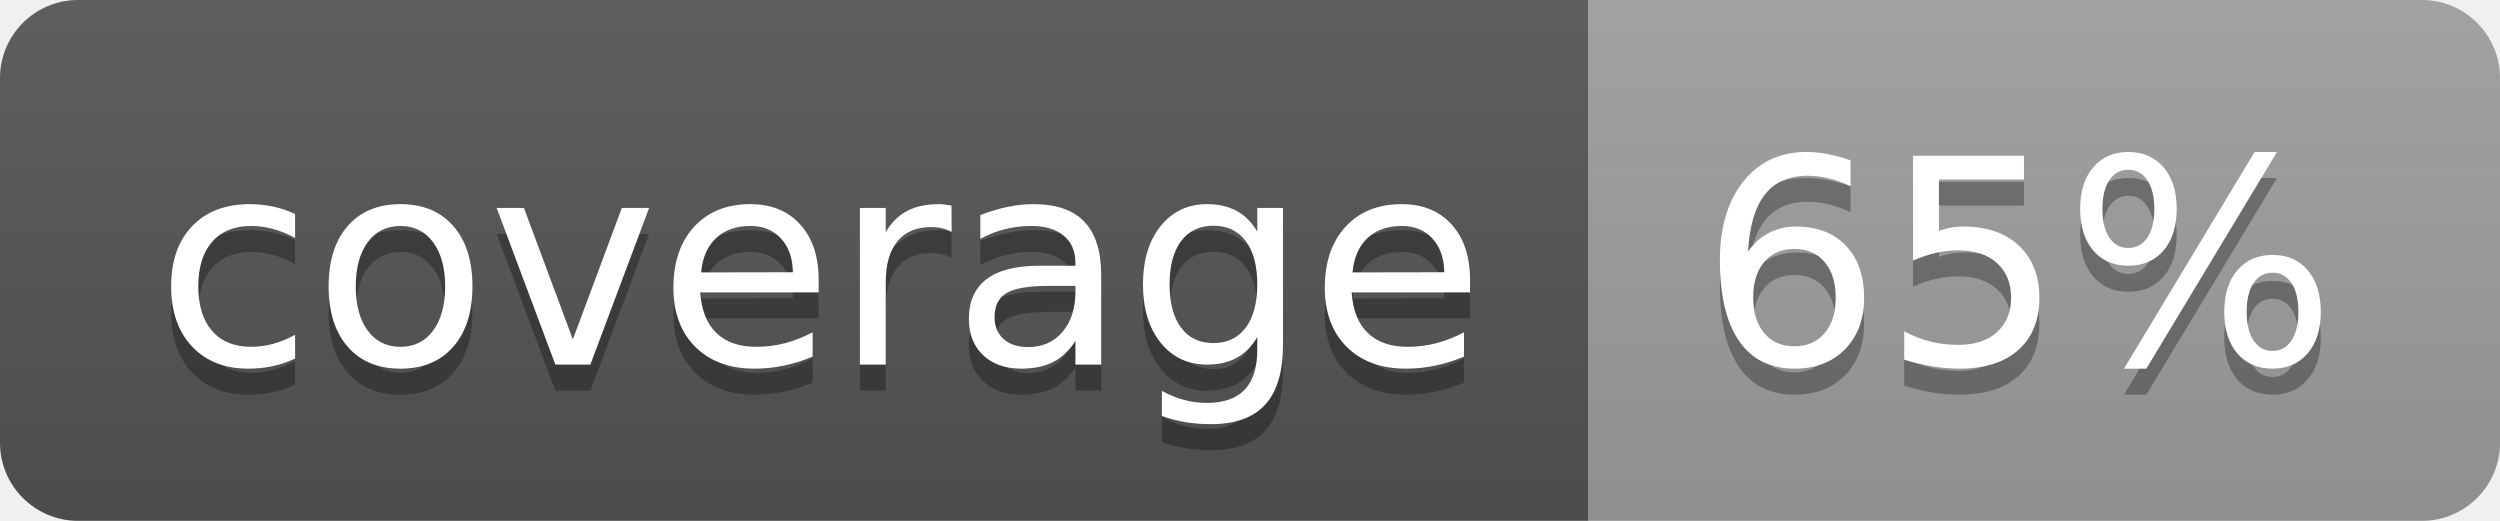
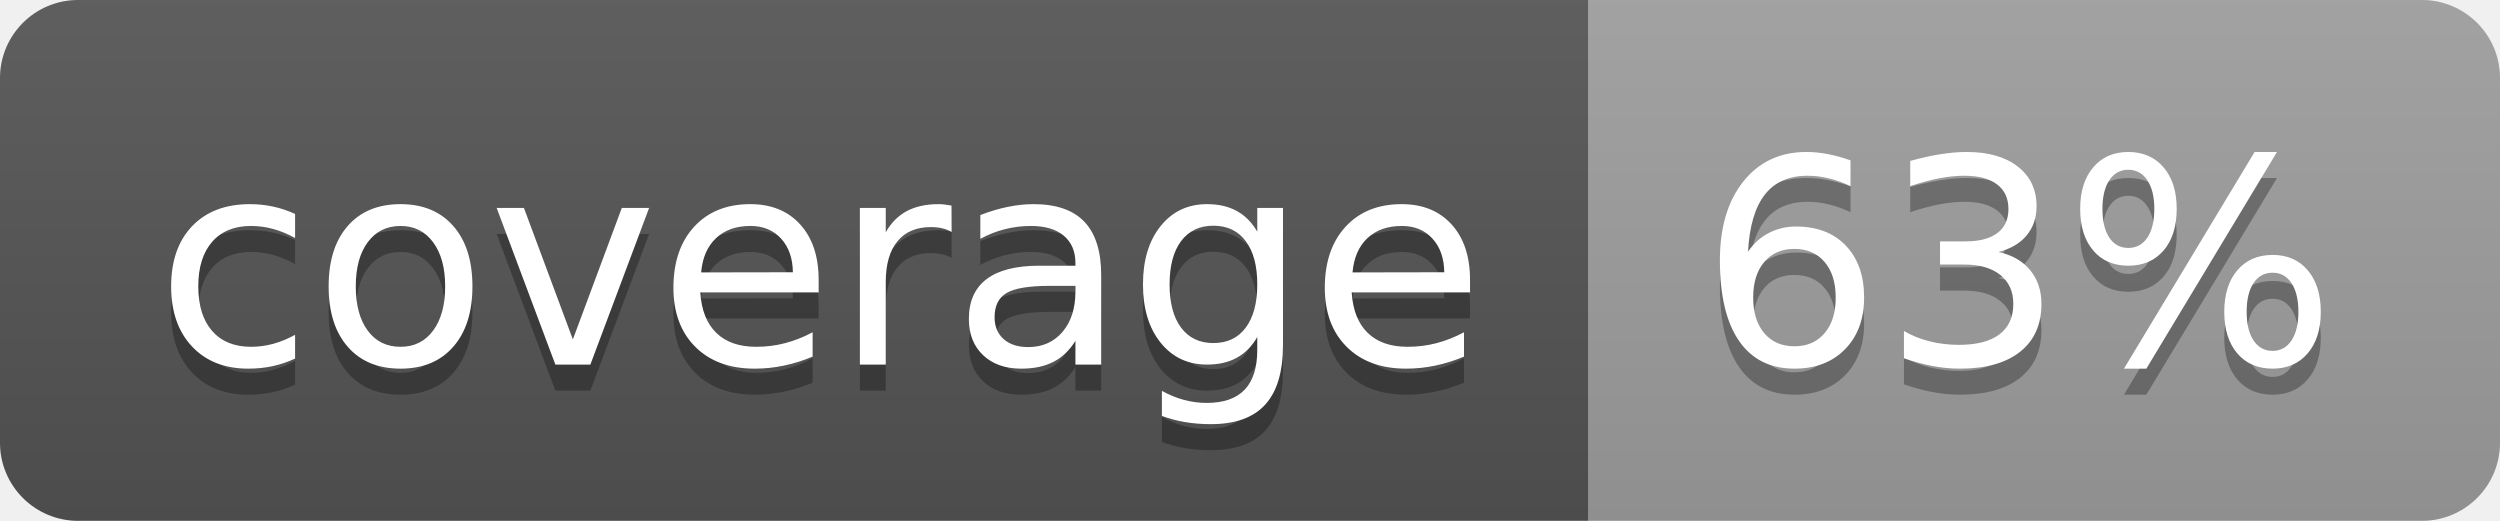
<svg xmlns="http://www.w3.org/2000/svg" width="96" height="20">
  <linearGradient id="b" x2="0" y2="100%">
    <stop offset="0" stop-color="#bbb" stop-opacity=".1" />
    <stop offset="1" stop-opacity=".1" />
  </linearGradient>
  <clipPath id="a">
    <rect width="96" height="20" rx="3" fill="#fff" />
  </clipPath>
  <g clip-path="url(#a)">
    <path fill="#555" d="M0 0h61v20H0z" />
    <path fill="#9F9F9F" d="M61 0h35v20H61z" />
    <path fill="url(#b)" d="M0 0h96v20H0z" />
  </g>
  <g fill="#fff" text-anchor="middle" font-family="DejaVu Sans,Verdana,Geneva,sans-serif" font-size="110">
    <text x="315" y="150" fill="#010101" fill-opacity=".3" transform="scale(.1)" textLength="510">coverage</text>
    <text x="315" y="140" transform="scale(.1)" textLength="510">coverage</text>
-     <text x="775" y="150" fill="#010101" fill-opacity=".3" transform="scale(.1)" textLength="250">65%</text>
-     <text x="775" y="140" transform="scale(.1)" textLength="250">65%</text>
+     <text x="775" y="150" fill="#010101" fill-opacity=".3" transform="scale(.1)" textLength="250">63%</text>
+     <text x="775" y="140" transform="scale(.1)" textLength="250">63%</text>
  </g>
</svg>
